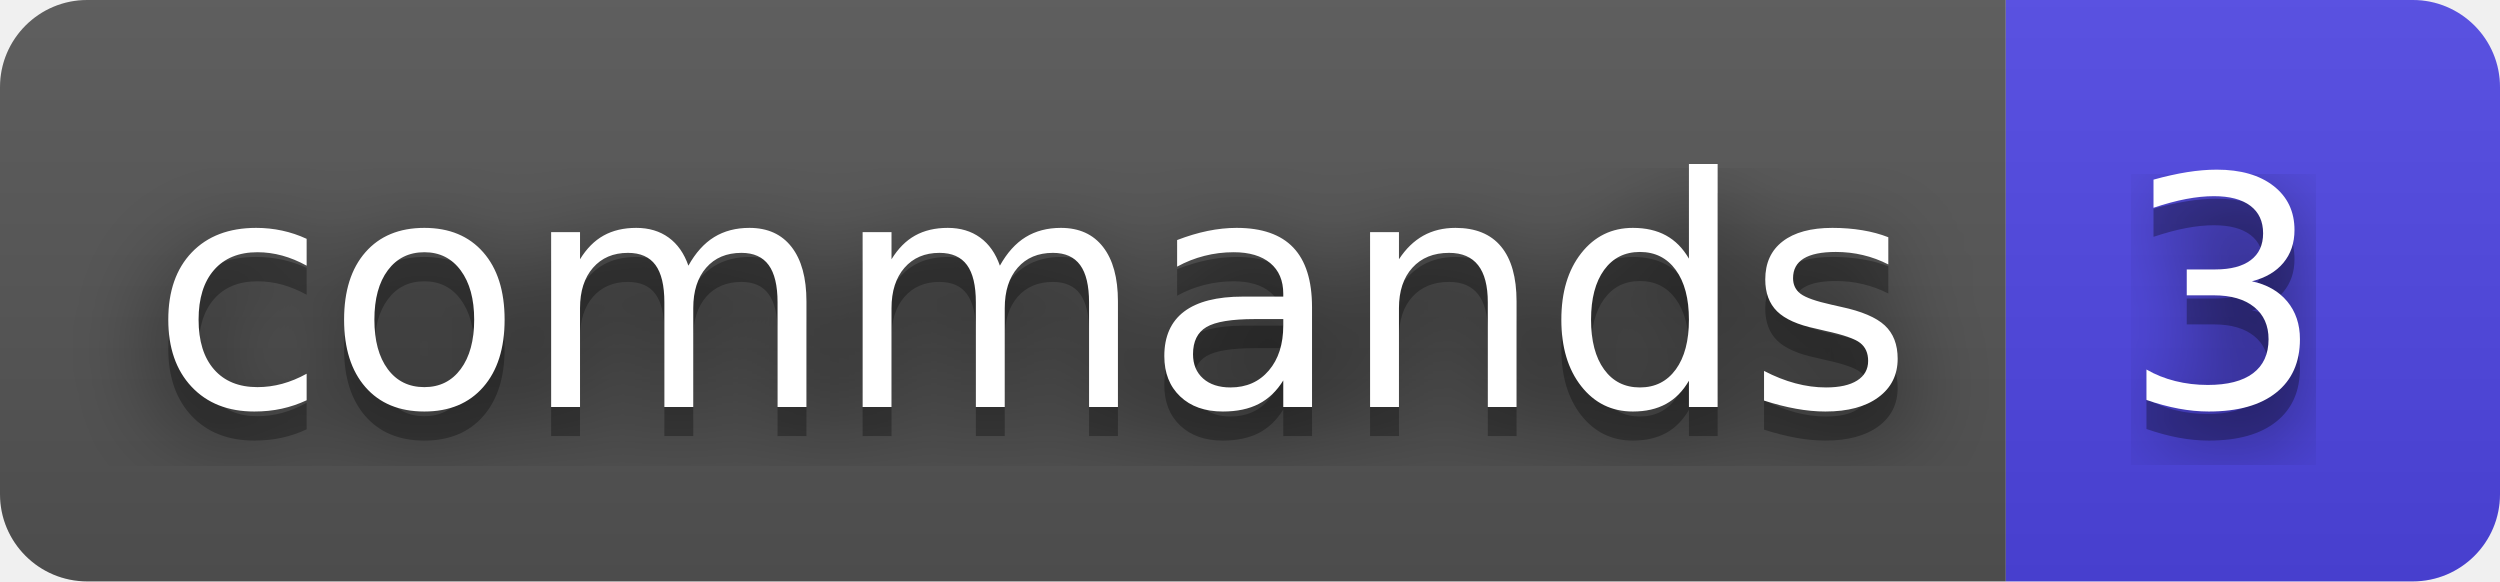
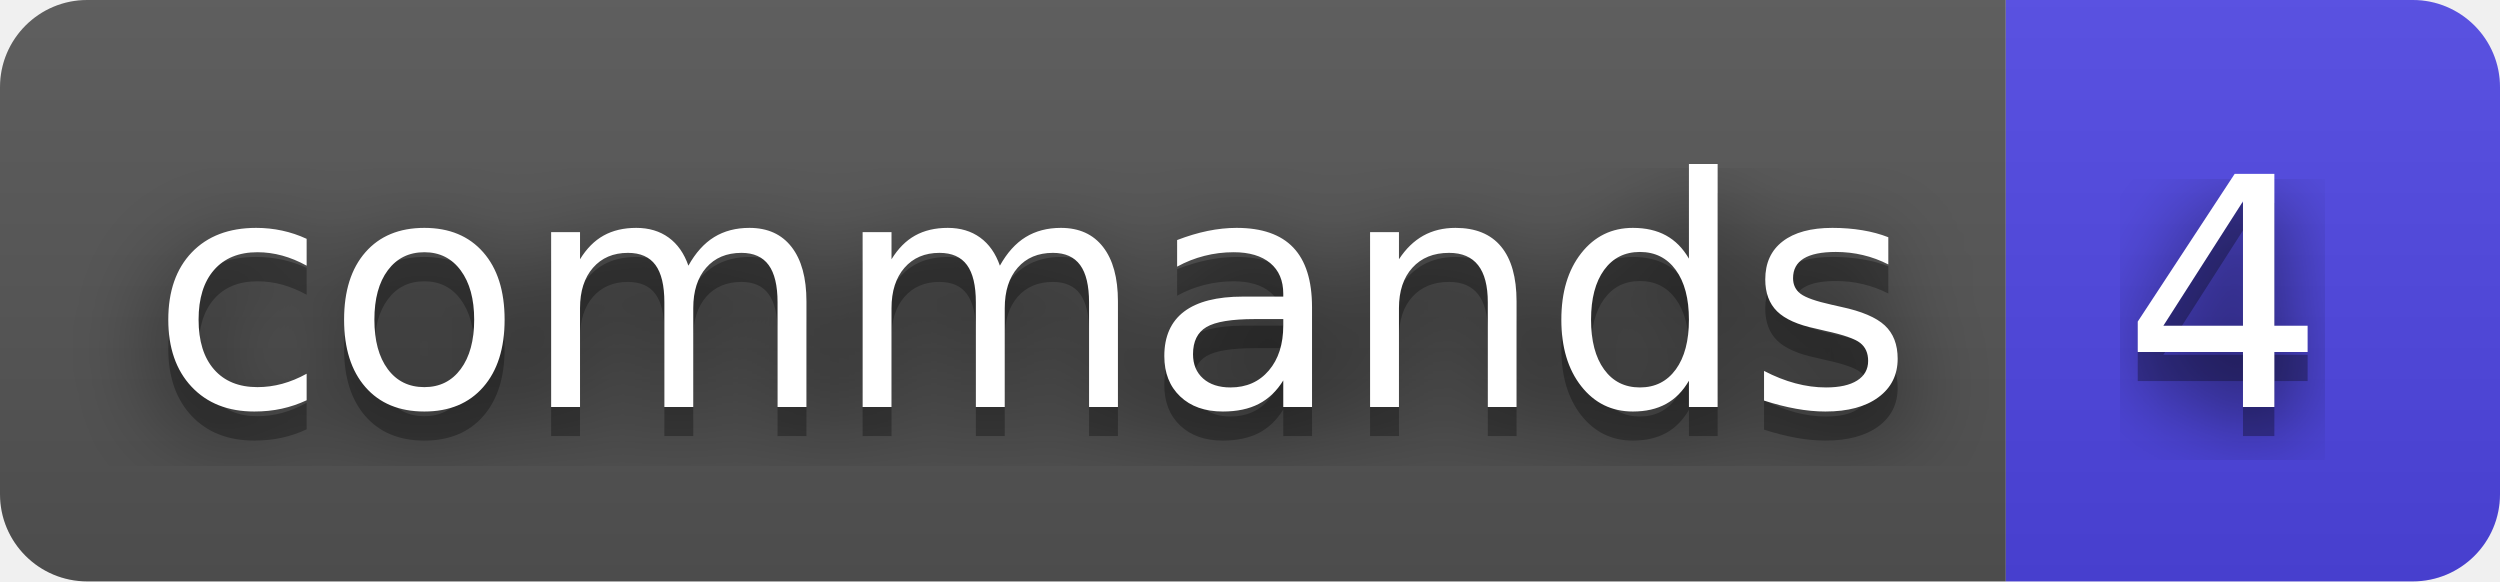
- <svg xmlns="http://www.w3.org/2000/svg" width="86" height="20" role="img" aria-label="commands: 3">
+ <svg xmlns="http://www.w3.org/2000/svg" width="86" height="20" role="img" aria-label="commands: 4">
  <filter id="blur">
    <feGaussianBlur stdDeviation="16" />
  </filter>
  <linearGradient id="s" x2="0" y2="100%">
    <stop offset="0" stop-color="#bbb" stop-opacity=".1" />
    <stop offset="1" stop-opacity=".1" />
  </linearGradient>
  <clipPath id="r">
    <rect width="86" height="20" rx="3" />
  </clipPath>
  <g clip-path="url(#r)">
    <rect width="69" height="20" fill="#555" />
    <rect x="69" width="17" height="20" fill="#4f46e5" />
    <rect width="86" height="20" fill="url(#s)" />
  </g>
  <g fill="#fff" text-anchor="middle" font-family="Verdana,Geneva,DejaVu Sans,sans-serif" text-rendering="geometricPrecision" font-size="110">
    <g transform="scale(.1)">
      <g aria-hidden="true" fill="#010101">
        <text x="355" y="150" fill-opacity=".8" filter="url(#blur)" textLength="590">commands</text>
        <text x="355" y="150" fill-opacity=".3" textLength="590">commands</text>
      </g>
      <text x="355" y="140" textLength="590">commands</text>
    </g>
    <g transform="scale(.1)">
      <g aria-hidden="true" fill="#010101">
-         <text x="765" y="150" fill-opacity=".8" filter="url(#blur)" textLength="70">3</text>
-         <text x="765" y="150" fill-opacity=".3" textLength="70">3</text>
+         <text x="765" y="150" fill-opacity=".8" filter="url(#blur)" textLength="70">4</text>
+         <text x="765" y="150" fill-opacity=".3" textLength="70">4</text>
      </g>
-       <text x="765" y="140" textLength="70">3</text>
+       <text x="765" y="140" textLength="70">4</text>
    </g>
  </g>
</svg>
